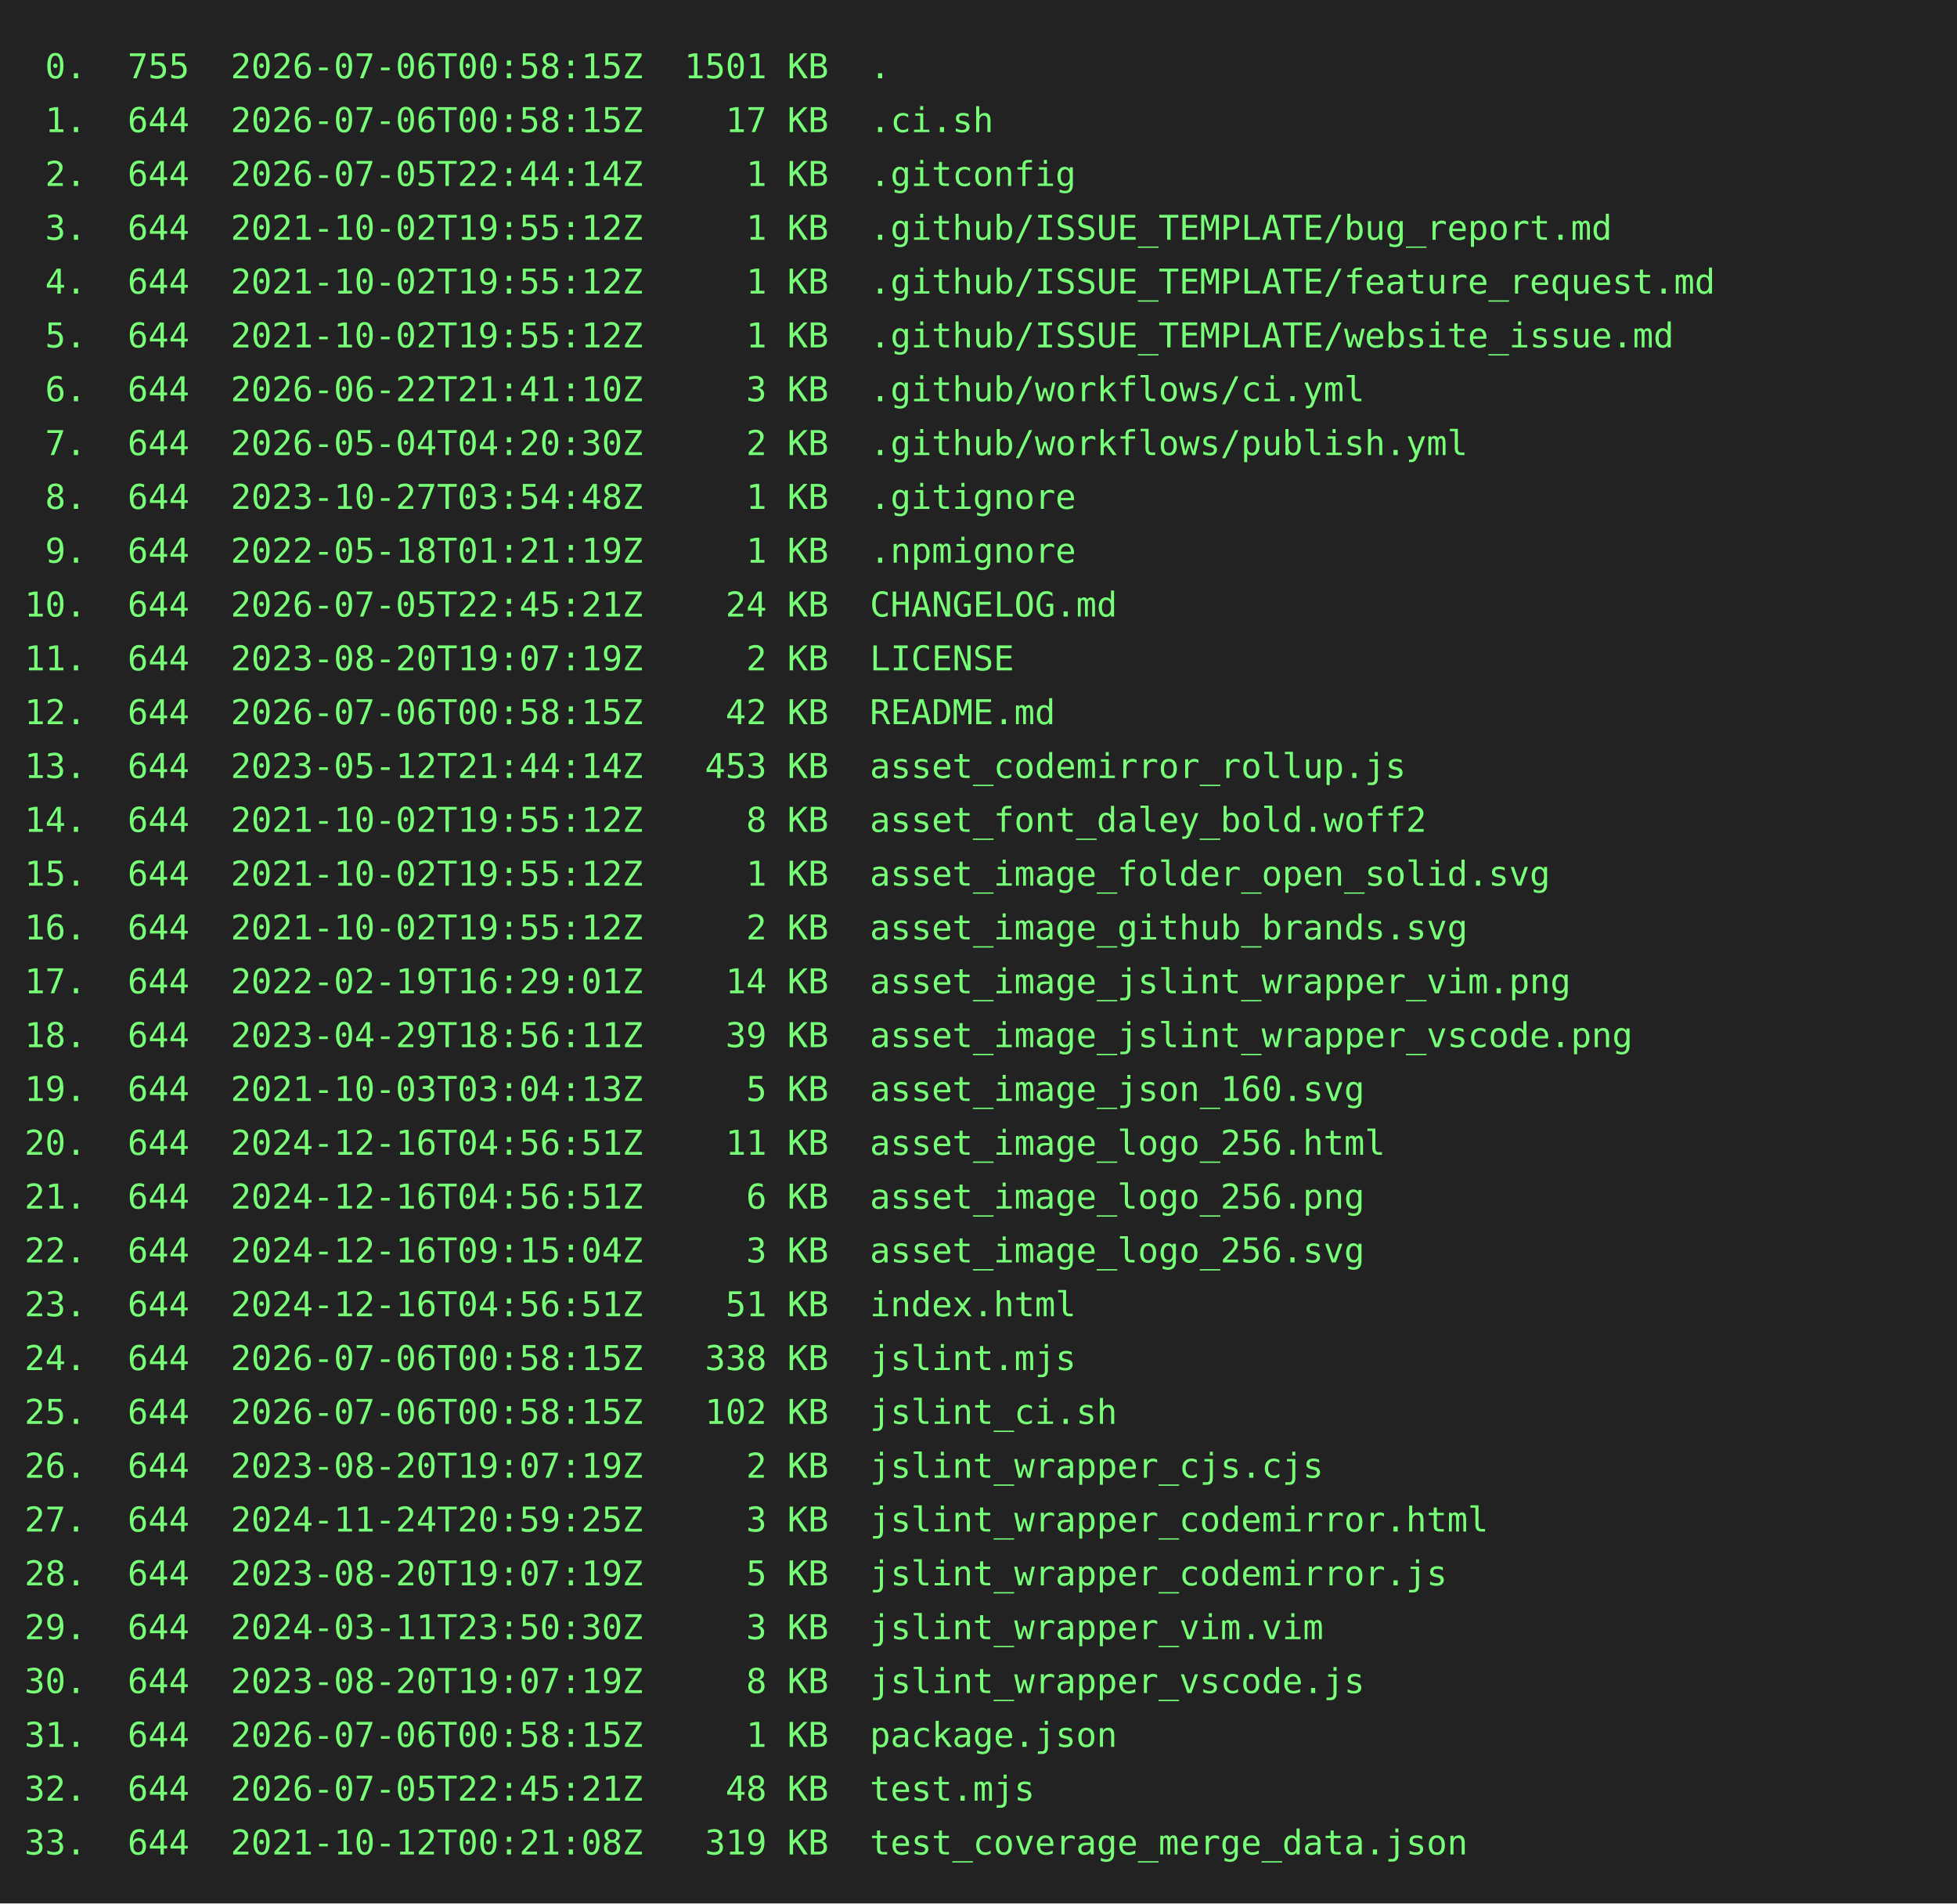
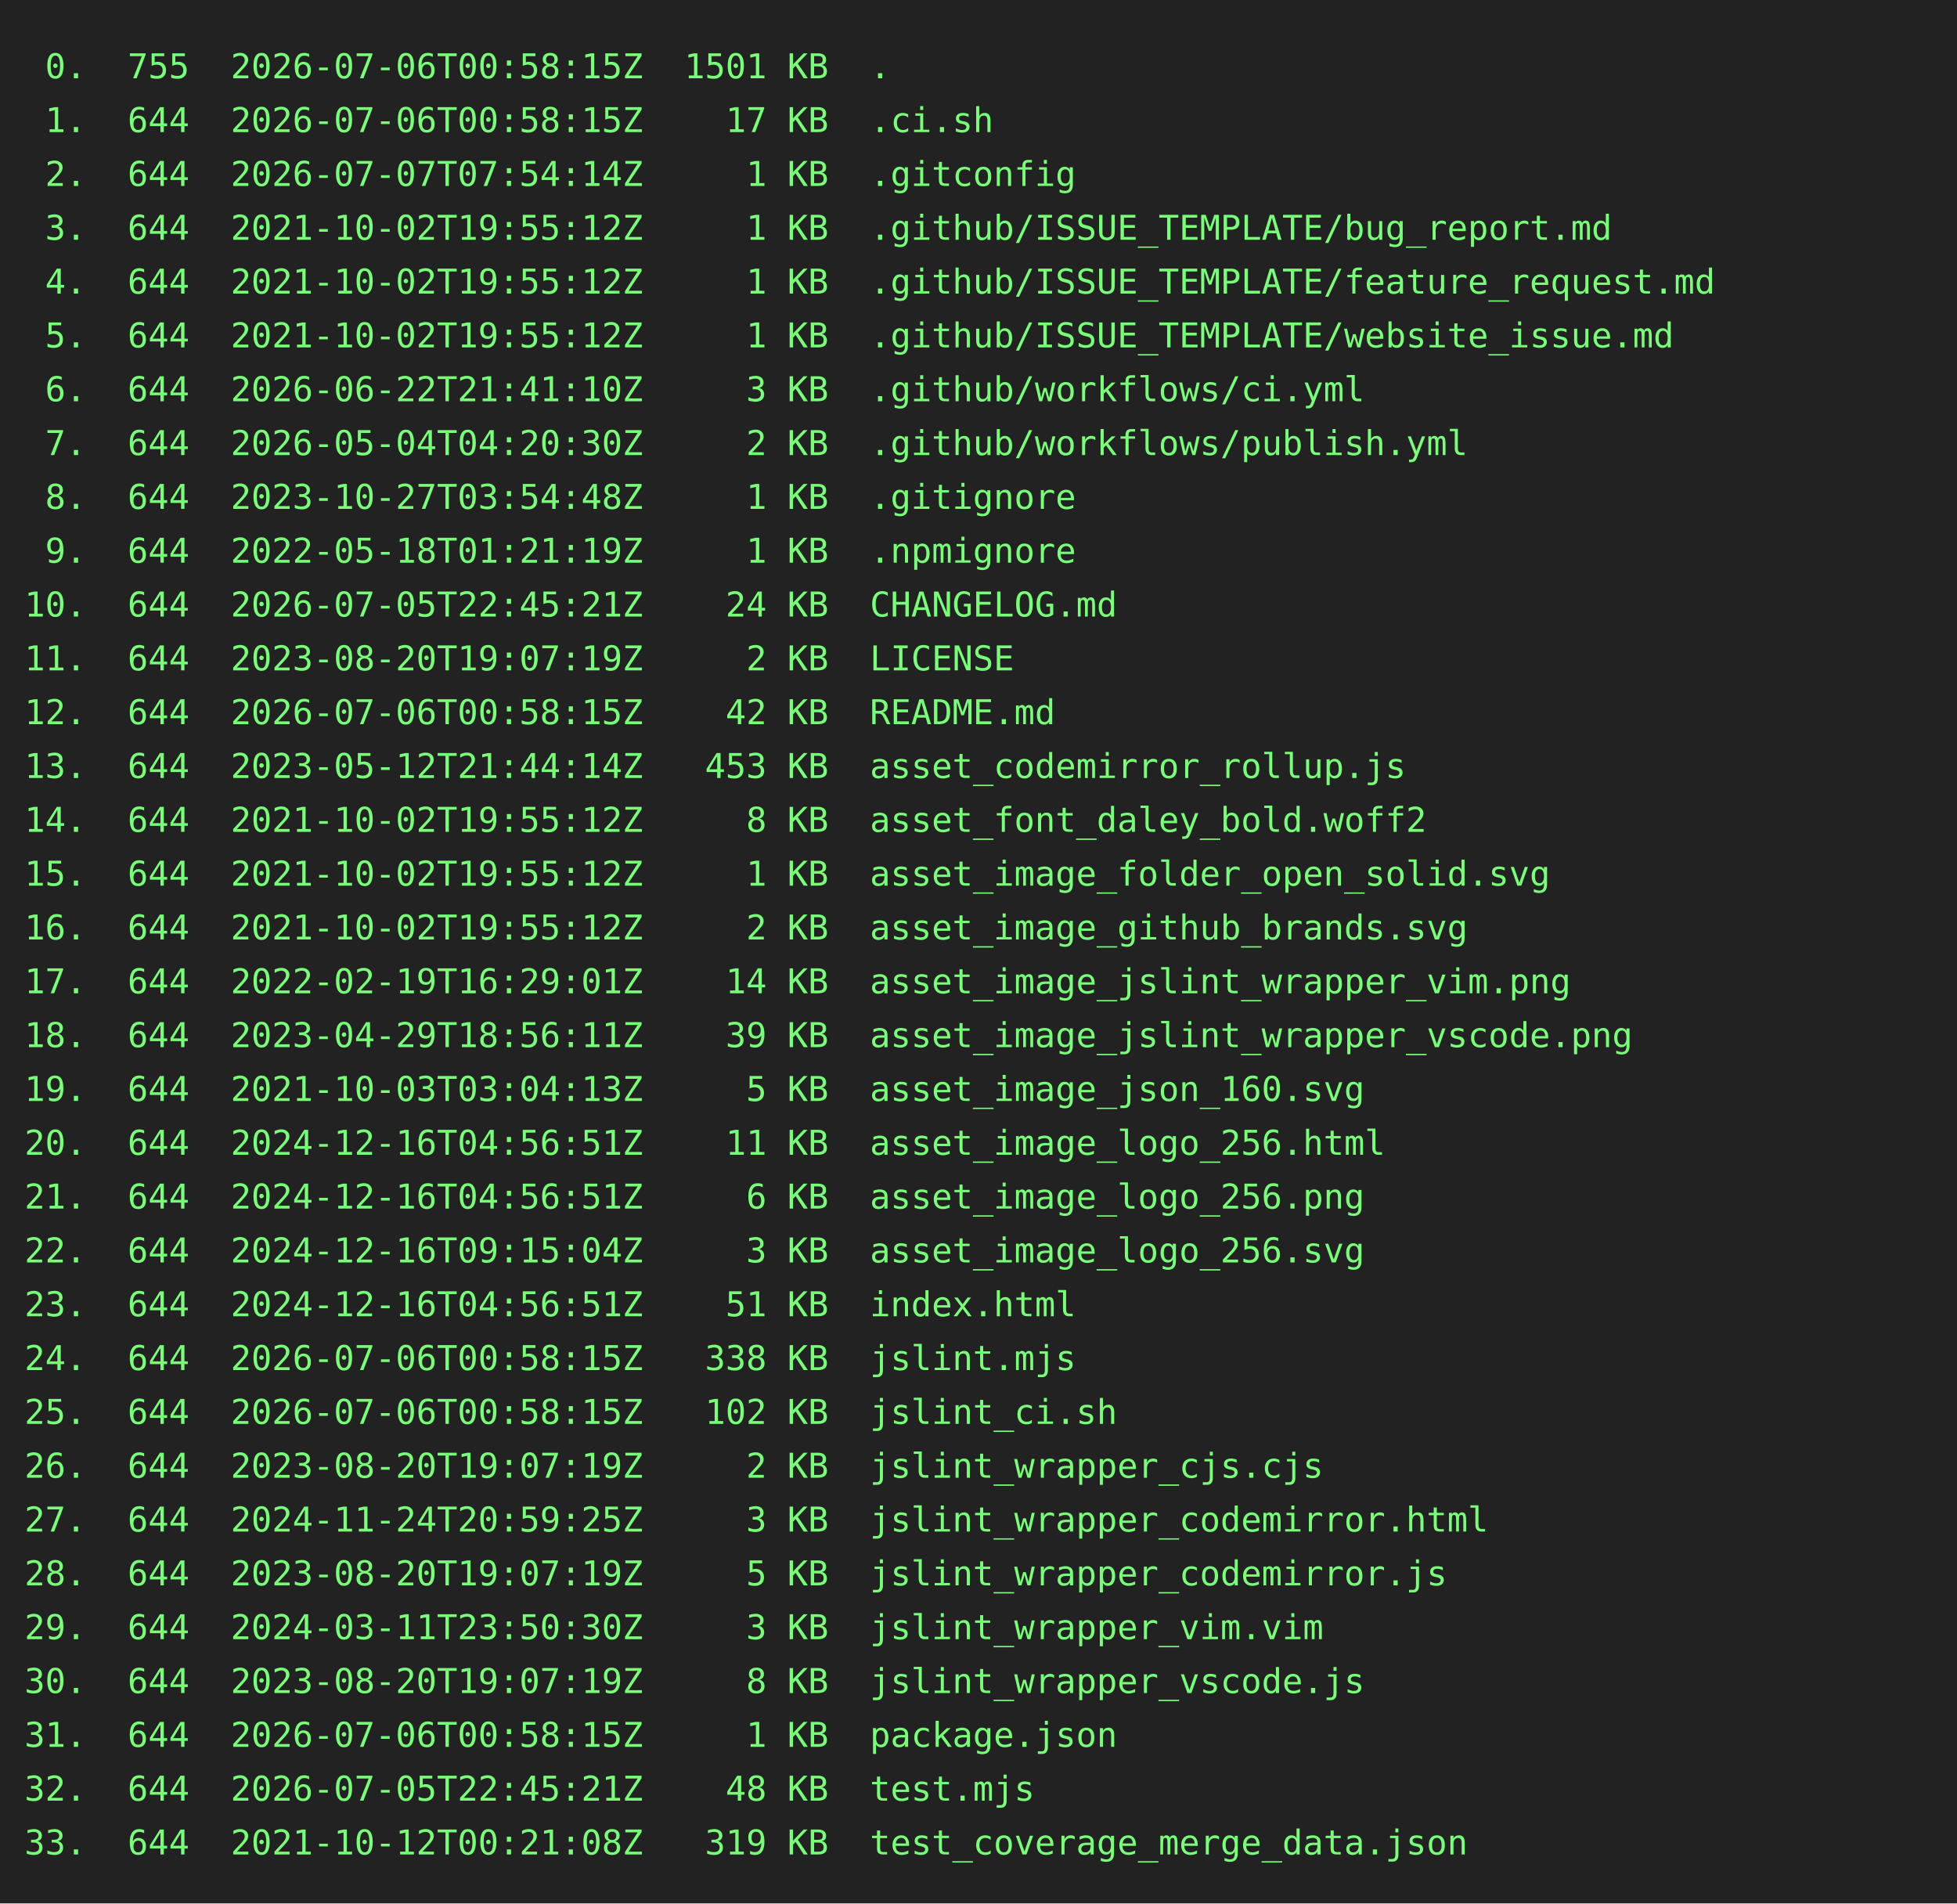
<svg xmlns="http://www.w3.org/2000/svg" height="778" width="800">
  <rect height="778" fill="#222" width="800" />
  <text fill="#7f7" font-family="consolas, menlo, monospace" font-size="14" xml:space="preserve">
    <tspan lengthAdjust="spacingAndGlyphs" textLength="768" x="10" y="32"> 0.  755  2026-07-06T00:58:15Z  1501 KB  .                                                       </tspan>
    <tspan lengthAdjust="spacingAndGlyphs" textLength="768" x="10" y="54"> 1.  644  2026-07-06T00:58:15Z    17 KB  .ci.sh                                                  </tspan>
-     <tspan lengthAdjust="spacingAndGlyphs" textLength="768" x="10" y="76"> 2.  644  2026-07-05T22:44:14Z     1 KB  .gitconfig                                              </tspan>
+     <tspan lengthAdjust="spacingAndGlyphs" textLength="768" x="10" y="76"> 2.  644  2026-07-07T07:54:14Z     1 KB  .gitconfig                                              </tspan>
    <tspan lengthAdjust="spacingAndGlyphs" textLength="768" x="10" y="98"> 3.  644  2021-10-02T19:55:12Z     1 KB  .github/ISSUE_TEMPLATE/bug_report.md                    </tspan>
    <tspan lengthAdjust="spacingAndGlyphs" textLength="768" x="10" y="120"> 4.  644  2021-10-02T19:55:12Z     1 KB  .github/ISSUE_TEMPLATE/feature_request.md               </tspan>
    <tspan lengthAdjust="spacingAndGlyphs" textLength="768" x="10" y="142"> 5.  644  2021-10-02T19:55:12Z     1 KB  .github/ISSUE_TEMPLATE/website_issue.md                 </tspan>
    <tspan lengthAdjust="spacingAndGlyphs" textLength="768" x="10" y="164"> 6.  644  2026-06-22T21:41:10Z     3 KB  .github/workflows/ci.yml                                </tspan>
    <tspan lengthAdjust="spacingAndGlyphs" textLength="768" x="10" y="186"> 7.  644  2026-05-04T04:20:30Z     2 KB  .github/workflows/publish.yml                           </tspan>
    <tspan lengthAdjust="spacingAndGlyphs" textLength="768" x="10" y="208"> 8.  644  2023-10-27T03:54:48Z     1 KB  .gitignore                                              </tspan>
    <tspan lengthAdjust="spacingAndGlyphs" textLength="768" x="10" y="230"> 9.  644  2022-05-18T01:21:19Z     1 KB  .npmignore                                              </tspan>
    <tspan lengthAdjust="spacingAndGlyphs" textLength="768" x="10" y="252">10.  644  2026-07-05T22:45:21Z    24 KB  CHANGELOG.md                                            </tspan>
    <tspan lengthAdjust="spacingAndGlyphs" textLength="768" x="10" y="274">11.  644  2023-08-20T19:07:19Z     2 KB  LICENSE                                                 </tspan>
    <tspan lengthAdjust="spacingAndGlyphs" textLength="768" x="10" y="296">12.  644  2026-07-06T00:58:15Z    42 KB  README.md                                               </tspan>
    <tspan lengthAdjust="spacingAndGlyphs" textLength="768" x="10" y="318">13.  644  2023-05-12T21:44:14Z   453 KB  asset_codemirror_rollup.js                              </tspan>
    <tspan lengthAdjust="spacingAndGlyphs" textLength="768" x="10" y="340">14.  644  2021-10-02T19:55:12Z     8 KB  asset_font_daley_bold.woff2                             </tspan>
    <tspan lengthAdjust="spacingAndGlyphs" textLength="768" x="10" y="362">15.  644  2021-10-02T19:55:12Z     1 KB  asset_image_folder_open_solid.svg                       </tspan>
    <tspan lengthAdjust="spacingAndGlyphs" textLength="768" x="10" y="384">16.  644  2021-10-02T19:55:12Z     2 KB  asset_image_github_brands.svg                           </tspan>
    <tspan lengthAdjust="spacingAndGlyphs" textLength="768" x="10" y="406">17.  644  2022-02-19T16:29:01Z    14 KB  asset_image_jslint_wrapper_vim.png                      </tspan>
    <tspan lengthAdjust="spacingAndGlyphs" textLength="768" x="10" y="428">18.  644  2023-04-29T18:56:11Z    39 KB  asset_image_jslint_wrapper_vscode.png                   </tspan>
    <tspan lengthAdjust="spacingAndGlyphs" textLength="768" x="10" y="450">19.  644  2021-10-03T03:04:13Z     5 KB  asset_image_json_160.svg                                </tspan>
    <tspan lengthAdjust="spacingAndGlyphs" textLength="768" x="10" y="472">20.  644  2024-12-16T04:56:51Z    11 KB  asset_image_logo_256.html                               </tspan>
    <tspan lengthAdjust="spacingAndGlyphs" textLength="768" x="10" y="494">21.  644  2024-12-16T04:56:51Z     6 KB  asset_image_logo_256.png                                </tspan>
    <tspan lengthAdjust="spacingAndGlyphs" textLength="768" x="10" y="516">22.  644  2024-12-16T09:15:04Z     3 KB  asset_image_logo_256.svg                                </tspan>
    <tspan lengthAdjust="spacingAndGlyphs" textLength="768" x="10" y="538">23.  644  2024-12-16T04:56:51Z    51 KB  index.html                                              </tspan>
    <tspan lengthAdjust="spacingAndGlyphs" textLength="768" x="10" y="560">24.  644  2026-07-06T00:58:15Z   338 KB  jslint.mjs                                              </tspan>
    <tspan lengthAdjust="spacingAndGlyphs" textLength="768" x="10" y="582">25.  644  2026-07-06T00:58:15Z   102 KB  jslint_ci.sh                                            </tspan>
    <tspan lengthAdjust="spacingAndGlyphs" textLength="768" x="10" y="604">26.  644  2023-08-20T19:07:19Z     2 KB  jslint_wrapper_cjs.cjs                                  </tspan>
    <tspan lengthAdjust="spacingAndGlyphs" textLength="768" x="10" y="626">27.  644  2024-11-24T20:59:25Z     3 KB  jslint_wrapper_codemirror.html                          </tspan>
    <tspan lengthAdjust="spacingAndGlyphs" textLength="768" x="10" y="648">28.  644  2023-08-20T19:07:19Z     5 KB  jslint_wrapper_codemirror.js                            </tspan>
    <tspan lengthAdjust="spacingAndGlyphs" textLength="768" x="10" y="670">29.  644  2024-03-11T23:50:30Z     3 KB  jslint_wrapper_vim.vim                                  </tspan>
    <tspan lengthAdjust="spacingAndGlyphs" textLength="768" x="10" y="692">30.  644  2023-08-20T19:07:19Z     8 KB  jslint_wrapper_vscode.js                                </tspan>
    <tspan lengthAdjust="spacingAndGlyphs" textLength="768" x="10" y="714">31.  644  2026-07-06T00:58:15Z     1 KB  package.json                                            </tspan>
    <tspan lengthAdjust="spacingAndGlyphs" textLength="768" x="10" y="736">32.  644  2026-07-05T22:45:21Z    48 KB  test.mjs                                                </tspan>
    <tspan lengthAdjust="spacingAndGlyphs" textLength="768" x="10" y="758">33.  644  2021-10-12T00:21:08Z   319 KB  test_coverage_merge_data.json                           </tspan>
  </text>
</svg>
